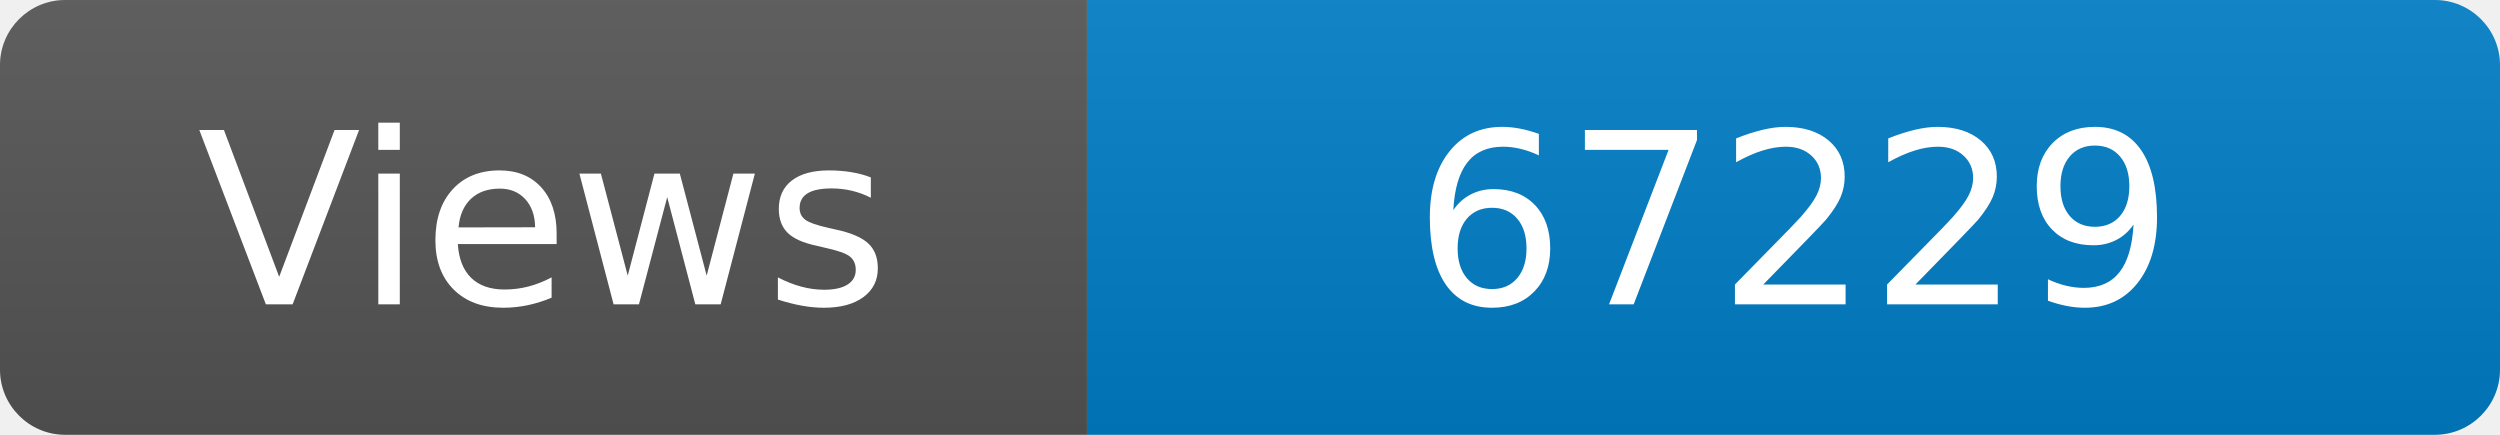
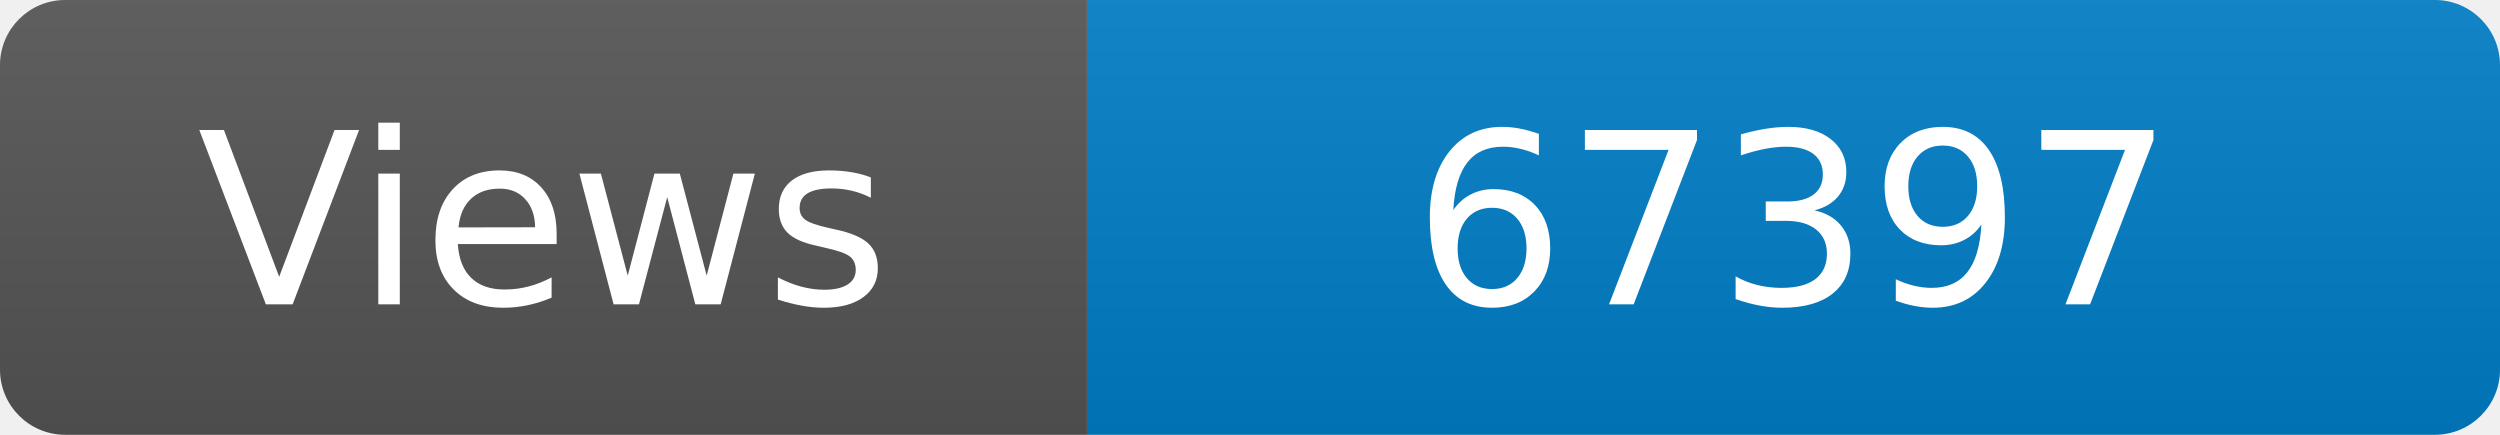
<svg xmlns="http://www.w3.org/2000/svg" width="115" height="20" role="img" aria-label="Maintained?: yes">
  <linearGradient id="s" x2="0" y2="100%">
    <stop offset="0" stop-color="#bbb" stop-opacity=".1" />
    <stop offset="1" stop-opacity=".1" />
  </linearGradient>
  <clipPath id="r">
    <rect width="115" height="20" rx="3" fill="#fff" />
  </clipPath>
  <g clip-path="url(#r)">
    <rect width="50" height="20" fill="#555" />
    <rect x="50" width="160" height="20" fill="#007ec6" />
    <rect width="115" height="20" fill="url(#s)" />
  </g>
  <g fill="#fff" text-anchor="middle" font-family="Verdana,Geneva,DejaVu Sans,sans-serif" font-size="110">
    <text x="250" y="140" transform="scale(.1)" fill="#fff">Views</text>
-     <text x="825" y="140" transform="scale(.1)" fill="#fff">67229</text>
+     <text x="825" y="140" transform="scale(.1)" fill="#fff">67397</text>
  </g>
</svg>
